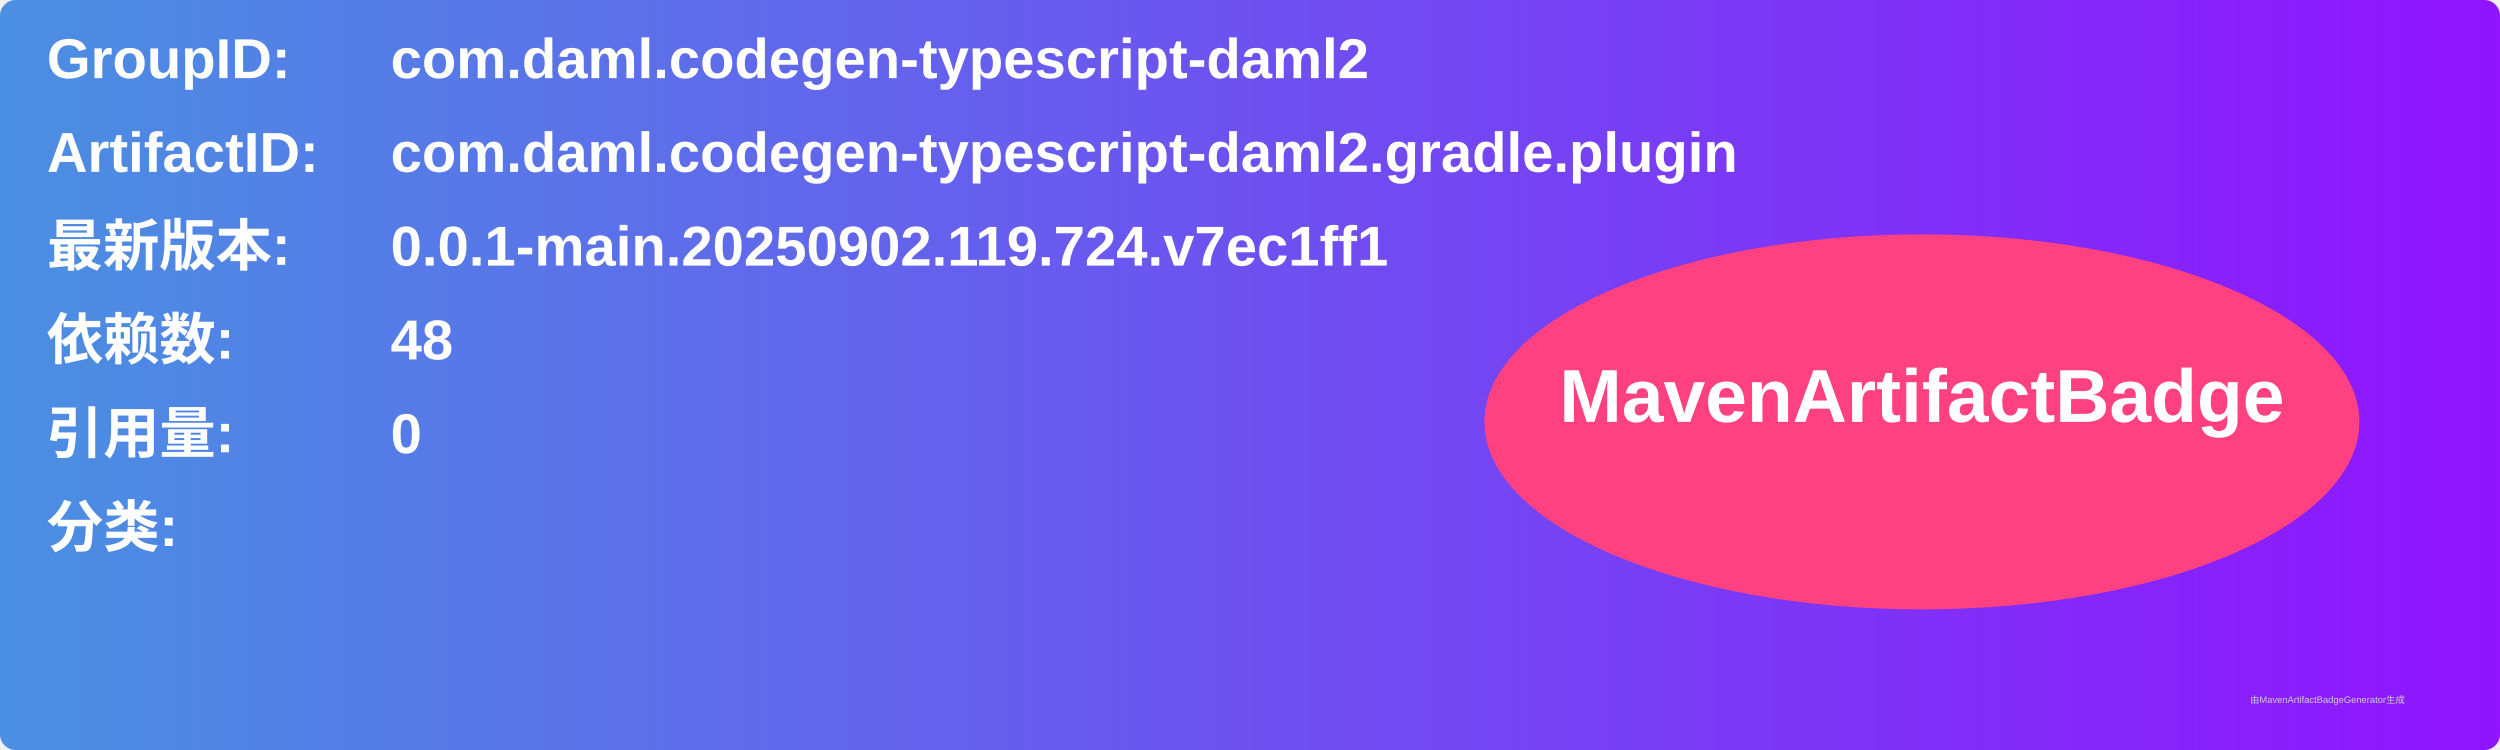
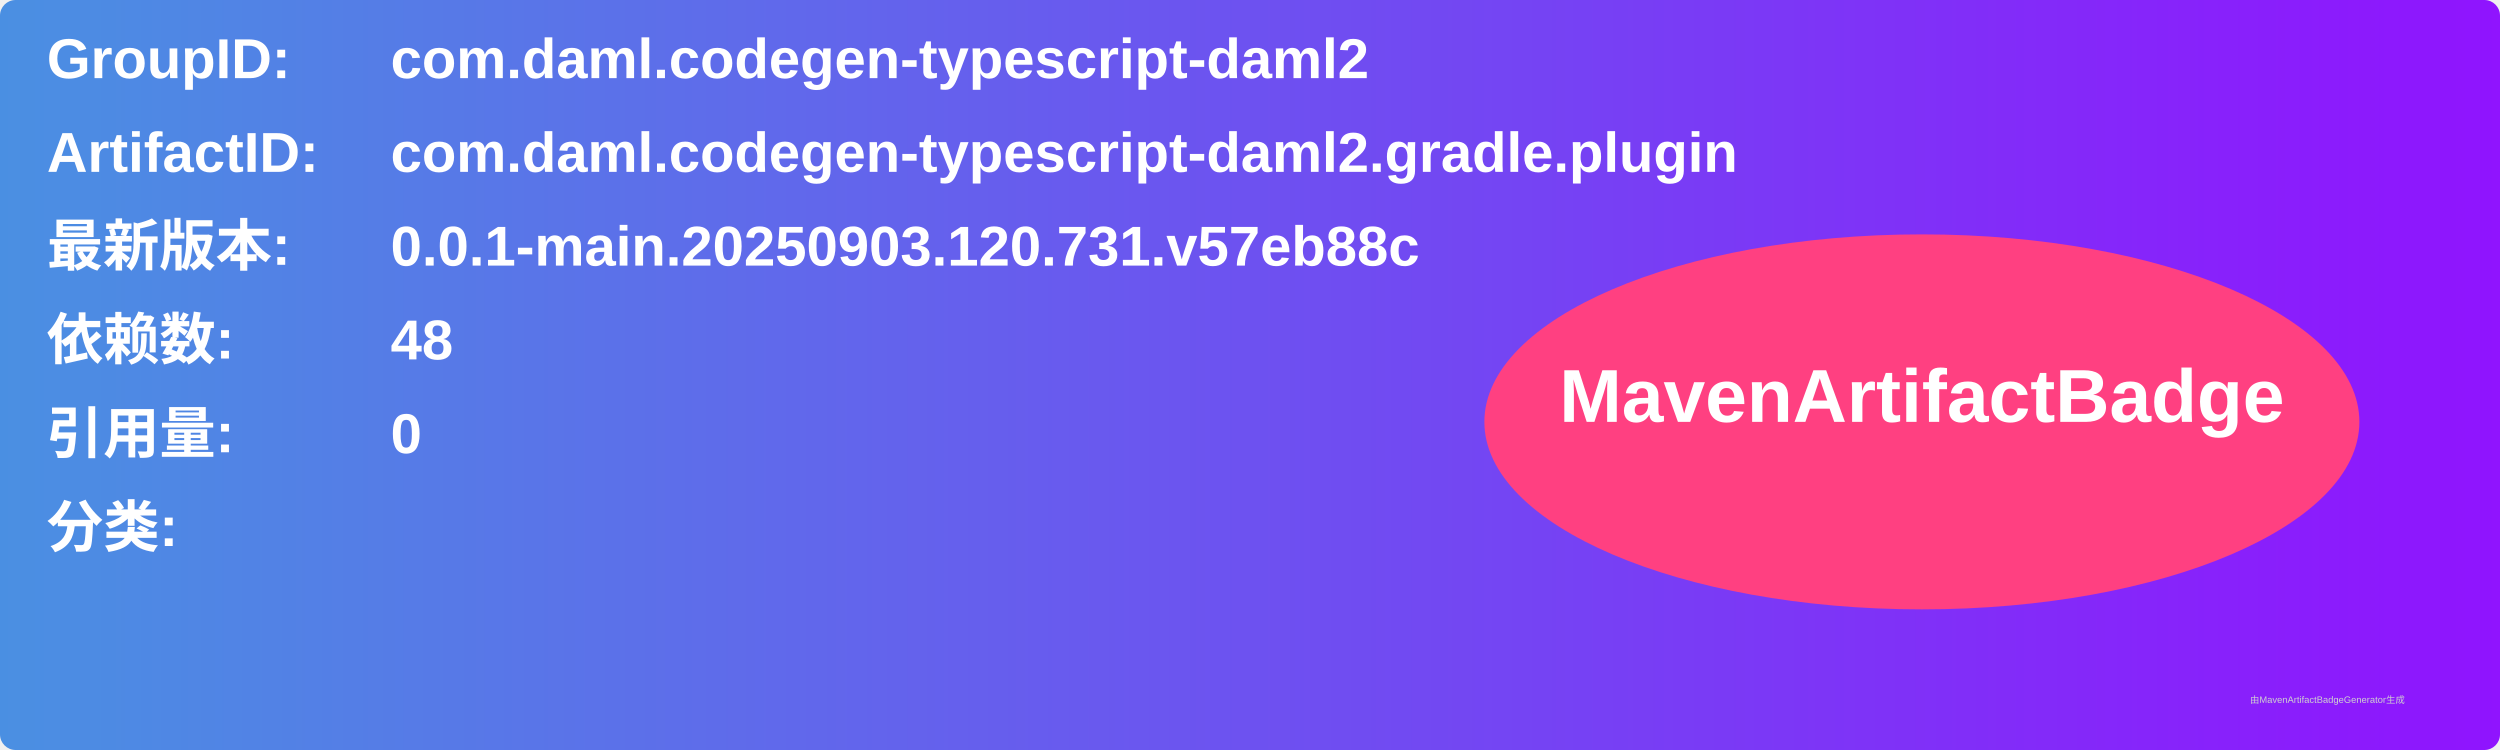
<svg xmlns="http://www.w3.org/2000/svg" width="800" height="240" viewBox="0 0 800 240">
  <linearGradient id="grad" x1="0%" y1="0%" x2="100%" y2="0%">
    <stop offset="0%" stop-color="#4a90e2" />
    <stop offset="100%" stop-color="#9013fe" />
  </linearGradient>
  <rect width="100%" height="100%" rx="5" ry="5" fill="url(#grad)" />
  <g transform="translate(15, 15)">
    <text x="0" y="10" font-family="Arial" font-size="18" fill="white" font-weight="bold" width="260">GroupID:</text>
    <text x="110" y="10" font-family="Arial" font-size="18" fill="white" font-weight="bold" width="460">com.daml.codegen-typescript-daml2</text>
    <text x="0" y="40" font-family="Arial" font-size="18" fill="white" font-weight="bold" width="260">ArtifactID:</text>
    <text x="110" y="40" font-family="Arial" font-size="18" fill="white" font-weight="bold" width="460">com.daml.codegen-typescript-daml2.gradle.plugin</text>
    <text x="0" y="70" font-family="Arial" font-size="18" fill="white" font-weight="bold">最新版本:</text>
    <text x="110" y="70" font-family="Arial" font-size="18" fill="white" font-weight="bold">
-       <tspan font-weight="bold">0.0.1-main.20250902.119.724.v7ec1ff1</tspan>
+       <tspan font-weight="bold">0.0.1-main.20250903.120.731.v57eb88c</tspan>
    </text>
    <text x="0" y="100" font-family="Arial" font-size="18" fill="white" font-weight="bold">依赖数: </text>
    <text x="110" y="100" font-family="Arial" font-size="18" fill="white">
      <tspan font-weight="bold">48</tspan>
    </text>
    <text x="0" y="130" font-family="Arial" font-size="18" fill="white" font-weight="bold">引用量: </text>
    <text x="110" y="130" font-family="Arial" font-size="18" fill="white">
      <tspan font-weight="bold">0</tspan>
    </text>
    <text x="0" y="160" font-family="Arial" font-size="18" fill="white" font-weight="bold">分类:</text>
    <text x="10" y="190" font-family="Arial" font-size="10" fill="white">
      <tspan font-weight="bold" />
    </text>
    <ellipse cx="600" cy="120" rx="140" ry="60" fill="#ff4081" />
    <text x="600" y="120" text-anchor="middle" font-family="Arial" font-size="24" fill="white" font-weight="bold">MavenArtifactBadge</text>
  </g>
  <text x="720" y="225" font-family="Arial" font-size="3" fill="#d0d0d0">由MavenArtifactBadgeGenerator生成</text>
</svg>
